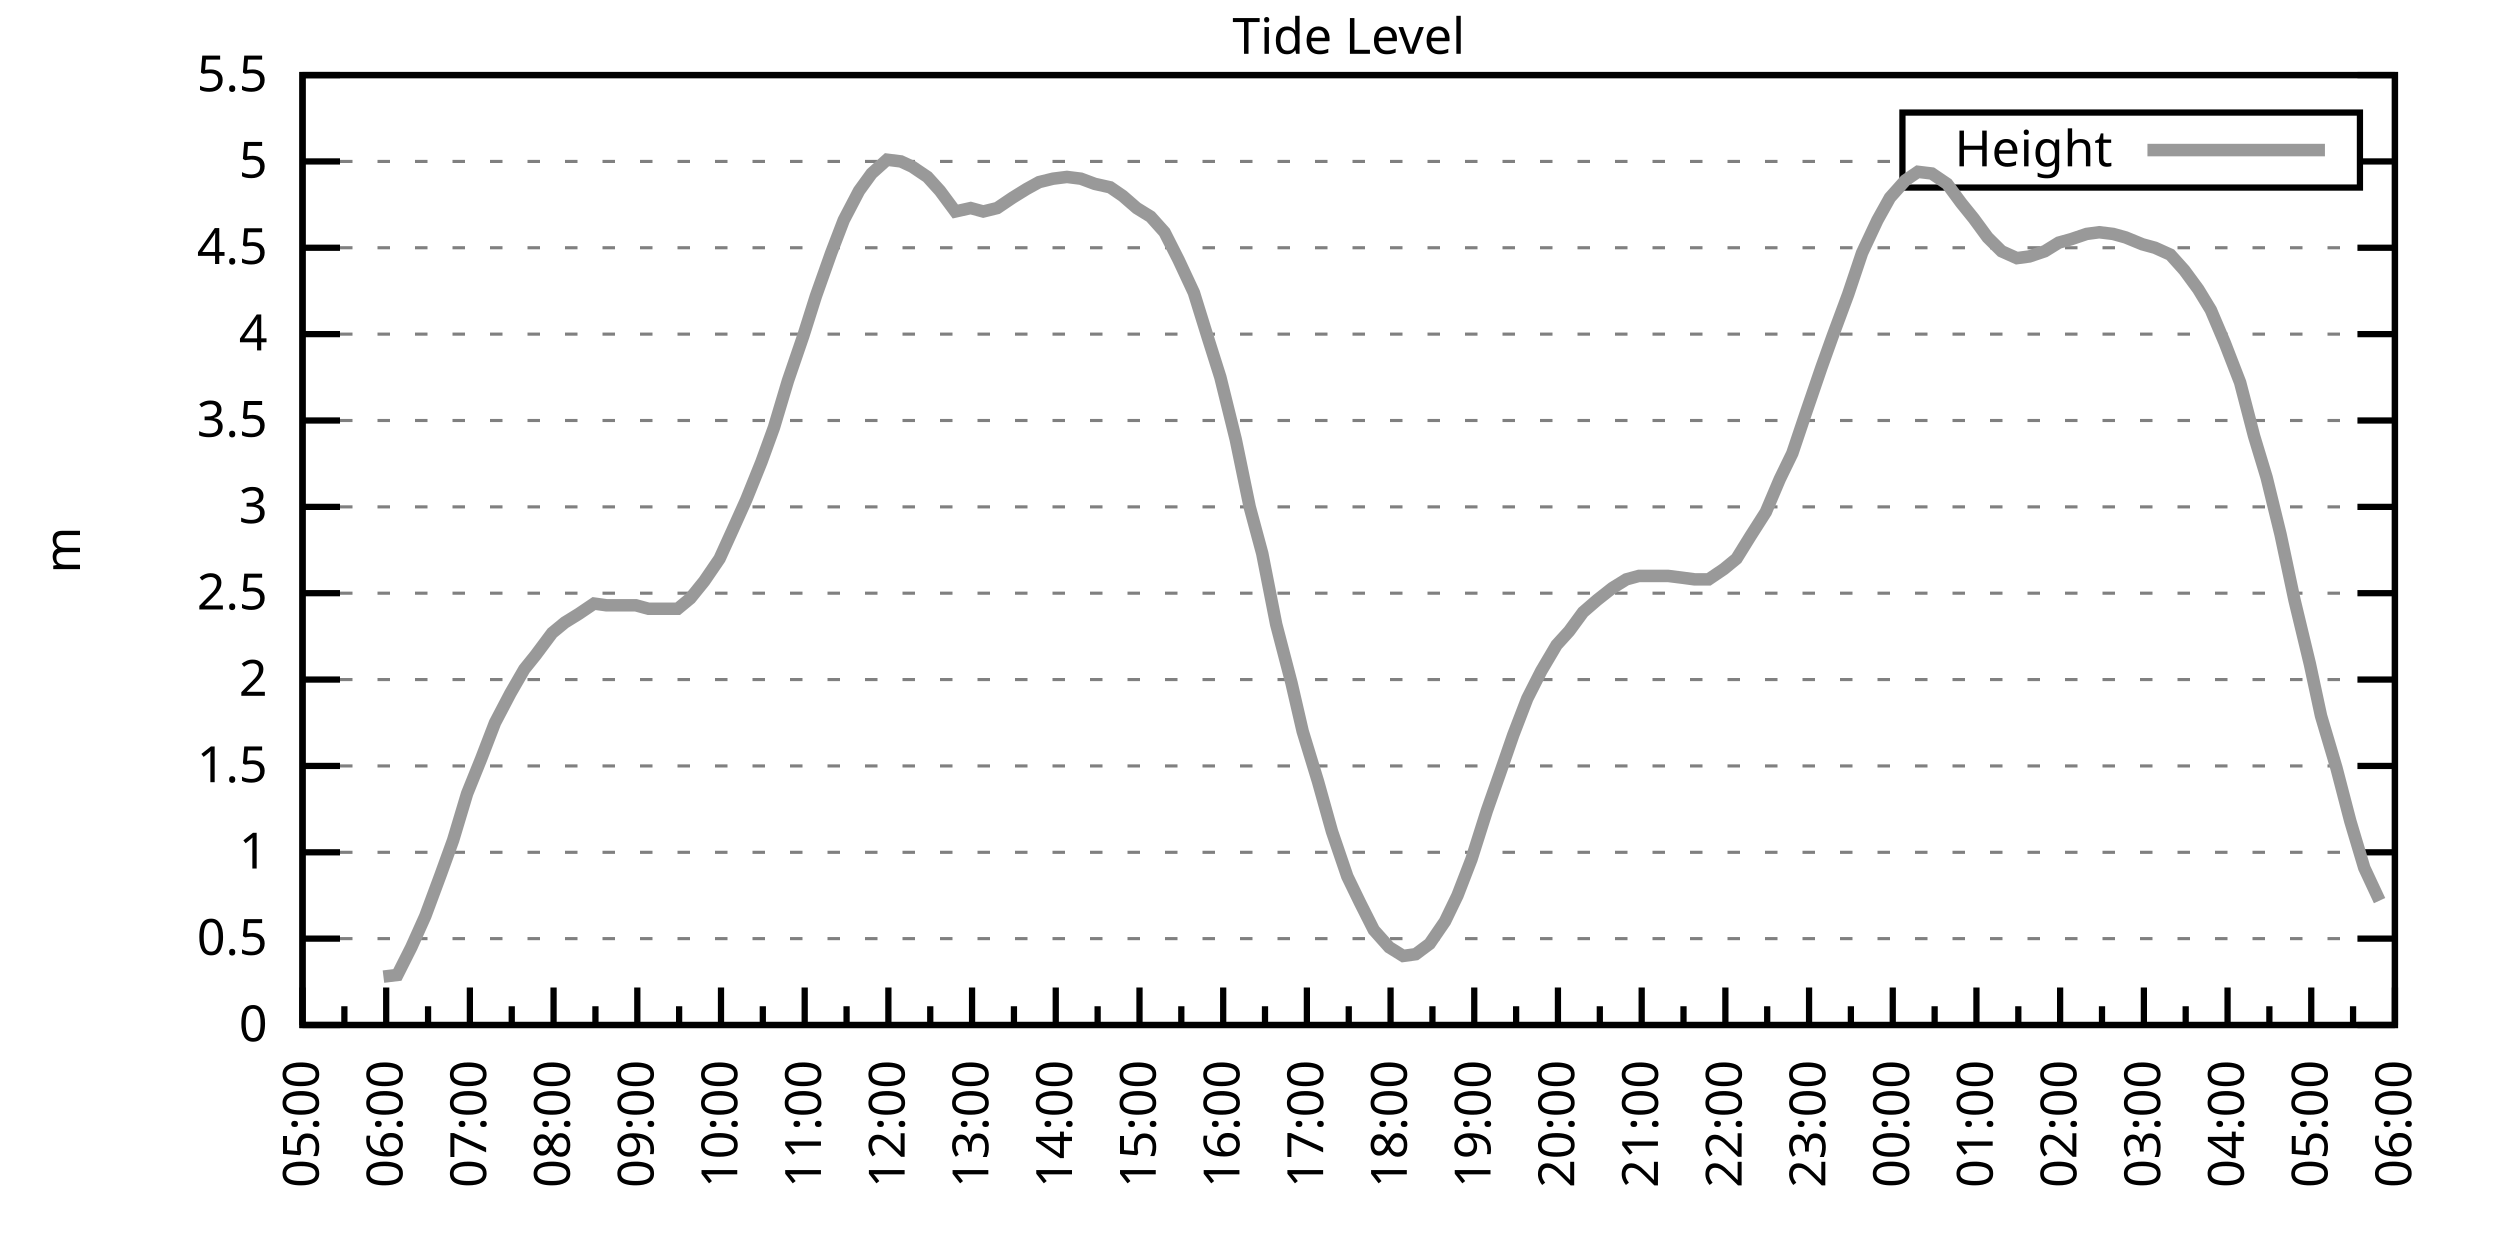
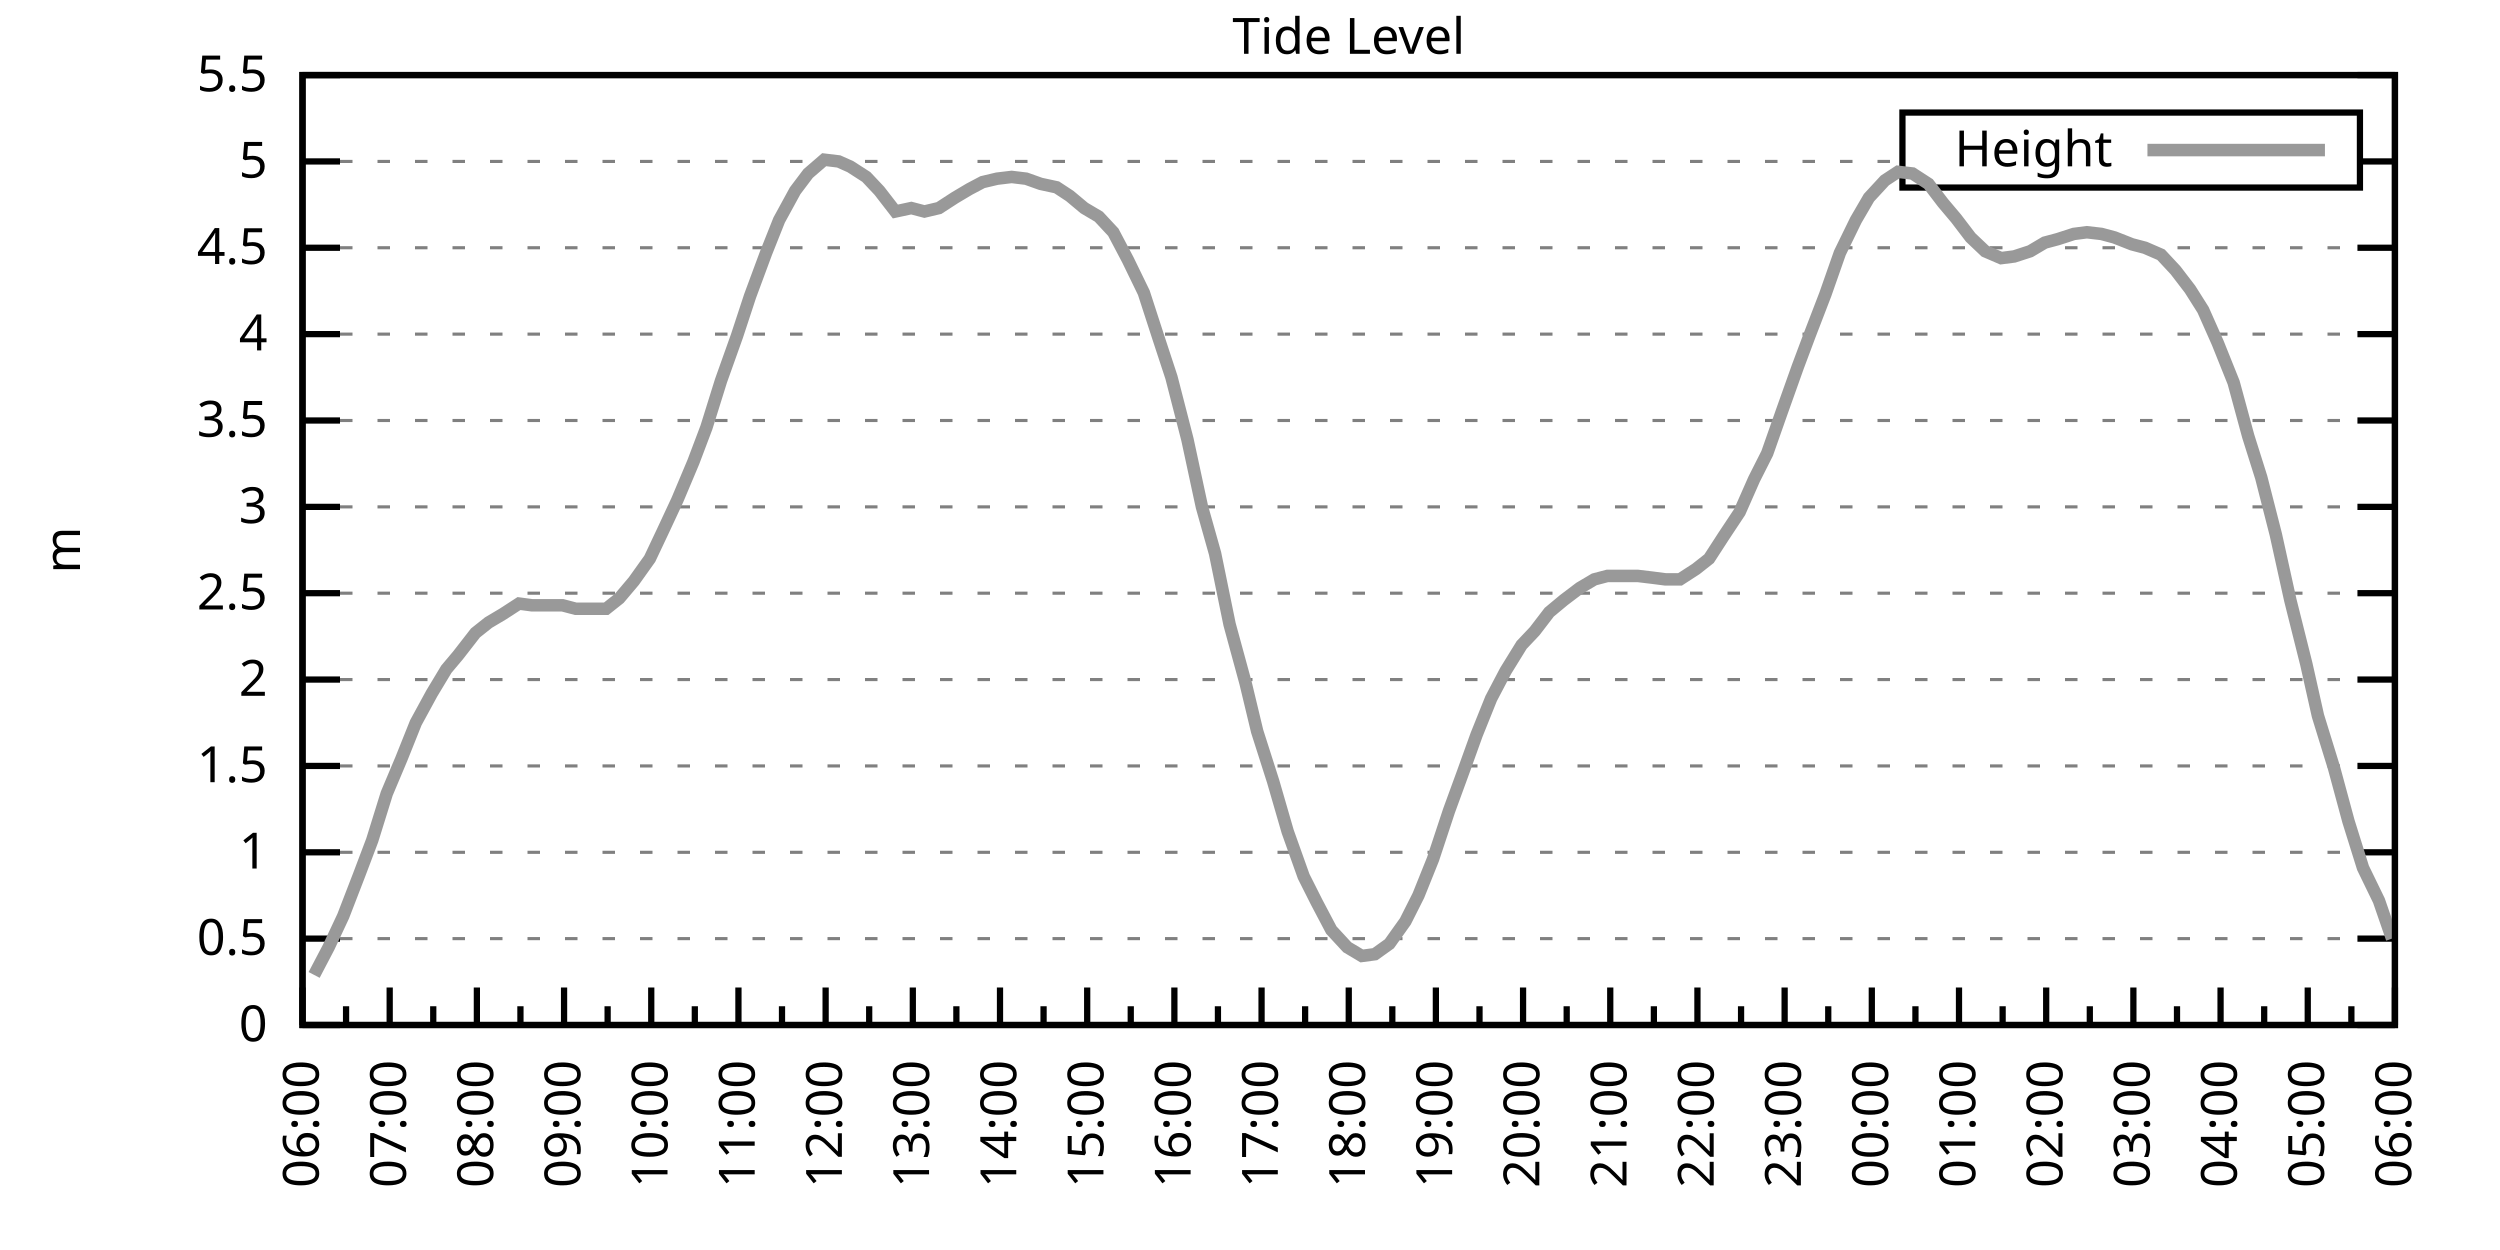
<svg xmlns="http://www.w3.org/2000/svg" xmlns:xlink="http://www.w3.org/1999/xlink" width="400" height="200" viewBox="0 0 400 200">
  <g id="gnuplot_canvas">
    <rect x="0" y="0" width="400" height="200" fill="none" />
    <defs>
      <circle id="gpDot" r="0.5" stroke-width="0.5" stroke="currentColor" />
      <path id="gpPt0" stroke-width="0.333" stroke="currentColor" d="M-1,0 h2 M0,-1 v2" />
      <path id="gpPt1" stroke-width="0.333" stroke="currentColor" d="M-1,-1 L1,1 M1,-1 L-1,1" />
      <path id="gpPt2" stroke-width="0.333" stroke="currentColor" d="M-1,0 L1,0 M0,-1 L0,1 M-1,-1 L1,1 M-1,1 L1,-1" />
      <rect id="gpPt3" stroke-width="0.333" stroke="currentColor" x="-1" y="-1" width="2" height="2" />
      <rect id="gpPt4" stroke-width="0.333" stroke="currentColor" fill="currentColor" x="-1" y="-1" width="2" height="2" />
      <circle id="gpPt5" stroke-width="0.333" stroke="currentColor" cx="0" cy="0" r="1" />
      <use xlink:href="#gpPt5" id="gpPt6" fill="currentColor" stroke="none" />
      <path id="gpPt7" stroke-width="0.333" stroke="currentColor" d="M0,-1.33 L-1.33,0.67 L1.33,0.67 z" />
      <use xlink:href="#gpPt7" id="gpPt8" fill="currentColor" stroke="none" />
      <use xlink:href="#gpPt7" id="gpPt9" stroke="currentColor" transform="rotate(180)" />
      <use xlink:href="#gpPt9" id="gpPt10" fill="currentColor" stroke="none" />
      <use xlink:href="#gpPt3" id="gpPt11" stroke="currentColor" transform="rotate(45)" />
      <use xlink:href="#gpPt11" id="gpPt12" fill="currentColor" stroke="none" />
      <path id="gpPt13" stroke-width="0.333" stroke="currentColor" d="M0,1.330 L1.265,0.411 L0.782,-1.067 L-0.782,-1.076 L-1.265,0.411 z" />
      <use xlink:href="#gpPt13" id="gpPt14" fill="currentColor" stroke="none" />
      <filter id="textbox" filterUnits="objectBoundingBox" x="0" y="0" height="1" width="1">
        <feFlood flood-color="white" flood-opacity="1" result="bgnd" />
        <feComposite in="SourceGraphic" in2="bgnd" operator="atop" />
      </filter>
      <filter id="greybox" filterUnits="objectBoundingBox" x="0" y="0" height="1" width="1">
        <feFlood flood-color="lightgrey" flood-opacity="1" result="grey" />
        <feComposite in="SourceGraphic" in2="grey" operator="atop" />
      </filter>
    </defs>
    <g fill="none" color="white" stroke="currentColor" stroke-width="1.00" stroke-linecap="butt" stroke-linejoin="miter">
</g>
    <g fill="none" color="black" stroke="currentColor" stroke-width="1.00" stroke-linecap="butt" stroke-linejoin="miter">
      <g stroke="none" shape-rendering="crispEdges">
        <polygon fill="rgb(255, 255, 255)" points="48.40,164.00 383.18,164.00 383.18,12.02 48.40,12.02 " />
      </g>
    </g>
    <g fill="none" color="black" stroke="currentColor" stroke-width="1.00" stroke-linecap="butt" stroke-linejoin="miter">
</g>
    <g fill="none" color="black" stroke="black" stroke-width="0.50" stroke-linecap="butt" stroke-linejoin="miter">
</g>
    <g fill="none" color="gray" stroke="currentColor" stroke-width="0.50" stroke-linecap="butt" stroke-linejoin="miter">
      <path stroke="gray" stroke-dasharray="2,4" class="gridline" d="M48.40,164.00 L383.19,164.00  " />
    </g>
    <g fill="none" color="gray" stroke="gray" stroke-width="1.00" stroke-linecap="butt" stroke-linejoin="miter">
</g>
    <g fill="none" color="black" stroke="currentColor" stroke-width="1.00" stroke-linecap="butt" stroke-linejoin="miter">
      <path stroke="black" d="M48.40,164.00 L54.40,164.00 M383.19,164.00 L377.19,164.00  " />
      <g transform="translate(42.80,166.60)" stroke="none" fill="black" font-family="Sans" font-size="8.00" text-anchor="end">
        <text>
          <tspan font-family="Sans"> 0</tspan>
        </text>
      </g>
    </g>
    <g fill="none" color="black" stroke="currentColor" stroke-width="1.00" stroke-linecap="butt" stroke-linejoin="miter">
</g>
    <g fill="none" color="black" stroke="black" stroke-width="0.50" stroke-linecap="butt" stroke-linejoin="miter">
</g>
    <g fill="none" color="gray" stroke="currentColor" stroke-width="0.50" stroke-linecap="butt" stroke-linejoin="miter">
      <path stroke="gray" stroke-dasharray="2,4" class="gridline" d="M48.40,150.18 L383.19,150.18  " />
    </g>
    <g fill="none" color="gray" stroke="gray" stroke-width="1.00" stroke-linecap="butt" stroke-linejoin="miter">
</g>
    <g fill="none" color="black" stroke="currentColor" stroke-width="1.00" stroke-linecap="butt" stroke-linejoin="miter">
      <path stroke="black" d="M48.40,150.18 L54.40,150.18 M383.19,150.18 L377.19,150.18  " />
      <g transform="translate(42.80,152.78)" stroke="none" fill="black" font-family="Sans" font-size="8.00" text-anchor="end">
        <text>
          <tspan font-family="Sans"> 0.5</tspan>
        </text>
      </g>
    </g>
    <g fill="none" color="black" stroke="currentColor" stroke-width="1.00" stroke-linecap="butt" stroke-linejoin="miter">
</g>
    <g fill="none" color="black" stroke="black" stroke-width="0.50" stroke-linecap="butt" stroke-linejoin="miter">
</g>
    <g fill="none" color="gray" stroke="currentColor" stroke-width="0.50" stroke-linecap="butt" stroke-linejoin="miter">
      <path stroke="gray" stroke-dasharray="2,4" class="gridline" d="M48.40,136.37 L383.19,136.37  " />
    </g>
    <g fill="none" color="gray" stroke="gray" stroke-width="1.00" stroke-linecap="butt" stroke-linejoin="miter">
</g>
    <g fill="none" color="black" stroke="currentColor" stroke-width="1.00" stroke-linecap="butt" stroke-linejoin="miter">
      <path stroke="black" d="M48.40,136.37 L54.40,136.37 M383.19,136.37 L377.19,136.37  " />
      <g transform="translate(42.80,138.97)" stroke="none" fill="black" font-family="Sans" font-size="8.00" text-anchor="end">
        <text>
          <tspan font-family="Sans"> 1</tspan>
        </text>
      </g>
    </g>
    <g fill="none" color="black" stroke="currentColor" stroke-width="1.00" stroke-linecap="butt" stroke-linejoin="miter">
</g>
    <g fill="none" color="black" stroke="black" stroke-width="0.50" stroke-linecap="butt" stroke-linejoin="miter">
</g>
    <g fill="none" color="gray" stroke="currentColor" stroke-width="0.50" stroke-linecap="butt" stroke-linejoin="miter">
      <path stroke="gray" stroke-dasharray="2,4" class="gridline" d="M48.40,122.55 L383.19,122.55  " />
    </g>
    <g fill="none" color="gray" stroke="gray" stroke-width="1.00" stroke-linecap="butt" stroke-linejoin="miter">
</g>
    <g fill="none" color="black" stroke="currentColor" stroke-width="1.00" stroke-linecap="butt" stroke-linejoin="miter">
      <path stroke="black" d="M48.40,122.55 L54.40,122.55 M383.19,122.55 L377.19,122.55  " />
      <g transform="translate(42.80,125.15)" stroke="none" fill="black" font-family="Sans" font-size="8.00" text-anchor="end">
        <text>
          <tspan font-family="Sans"> 1.5</tspan>
        </text>
      </g>
    </g>
    <g fill="none" color="black" stroke="currentColor" stroke-width="1.00" stroke-linecap="butt" stroke-linejoin="miter">
</g>
    <g fill="none" color="black" stroke="black" stroke-width="0.50" stroke-linecap="butt" stroke-linejoin="miter">
</g>
    <g fill="none" color="gray" stroke="currentColor" stroke-width="0.50" stroke-linecap="butt" stroke-linejoin="miter">
      <path stroke="gray" stroke-dasharray="2,4" class="gridline" d="M48.40,108.73 L383.19,108.73  " />
    </g>
    <g fill="none" color="gray" stroke="gray" stroke-width="1.00" stroke-linecap="butt" stroke-linejoin="miter">
</g>
    <g fill="none" color="black" stroke="currentColor" stroke-width="1.00" stroke-linecap="butt" stroke-linejoin="miter">
      <path stroke="black" d="M48.40,108.73 L54.40,108.73 M383.19,108.73 L377.19,108.73  " />
      <g transform="translate(42.80,111.33)" stroke="none" fill="black" font-family="Sans" font-size="8.00" text-anchor="end">
        <text>
          <tspan font-family="Sans"> 2</tspan>
        </text>
      </g>
    </g>
    <g fill="none" color="black" stroke="currentColor" stroke-width="1.00" stroke-linecap="butt" stroke-linejoin="miter">
</g>
    <g fill="none" color="black" stroke="black" stroke-width="0.50" stroke-linecap="butt" stroke-linejoin="miter">
</g>
    <g fill="none" color="gray" stroke="currentColor" stroke-width="0.50" stroke-linecap="butt" stroke-linejoin="miter">
      <path stroke="gray" stroke-dasharray="2,4" class="gridline" d="M48.40,94.91 L383.19,94.91  " />
    </g>
    <g fill="none" color="gray" stroke="gray" stroke-width="1.00" stroke-linecap="butt" stroke-linejoin="miter">
</g>
    <g fill="none" color="black" stroke="currentColor" stroke-width="1.00" stroke-linecap="butt" stroke-linejoin="miter">
      <path stroke="black" d="M48.40,94.91 L54.40,94.91 M383.19,94.91 L377.19,94.91  " />
      <g transform="translate(42.80,97.51)" stroke="none" fill="black" font-family="Sans" font-size="8.00" text-anchor="end">
        <text>
          <tspan font-family="Sans"> 2.5</tspan>
        </text>
      </g>
    </g>
    <g fill="none" color="black" stroke="currentColor" stroke-width="1.00" stroke-linecap="butt" stroke-linejoin="miter">
</g>
    <g fill="none" color="black" stroke="black" stroke-width="0.50" stroke-linecap="butt" stroke-linejoin="miter">
</g>
    <g fill="none" color="gray" stroke="currentColor" stroke-width="0.50" stroke-linecap="butt" stroke-linejoin="miter">
      <path stroke="gray" stroke-dasharray="2,4" class="gridline" d="M48.40,81.10 L383.19,81.10  " />
    </g>
    <g fill="none" color="gray" stroke="gray" stroke-width="1.00" stroke-linecap="butt" stroke-linejoin="miter">
</g>
    <g fill="none" color="black" stroke="currentColor" stroke-width="1.00" stroke-linecap="butt" stroke-linejoin="miter">
      <path stroke="black" d="M48.40,81.10 L54.40,81.10 M383.19,81.10 L377.19,81.10  " />
      <g transform="translate(42.80,83.70)" stroke="none" fill="black" font-family="Sans" font-size="8.00" text-anchor="end">
        <text>
          <tspan font-family="Sans"> 3</tspan>
        </text>
      </g>
    </g>
    <g fill="none" color="black" stroke="currentColor" stroke-width="1.00" stroke-linecap="butt" stroke-linejoin="miter">
</g>
    <g fill="none" color="black" stroke="black" stroke-width="0.50" stroke-linecap="butt" stroke-linejoin="miter">
</g>
    <g fill="none" color="gray" stroke="currentColor" stroke-width="0.50" stroke-linecap="butt" stroke-linejoin="miter">
      <path stroke="gray" stroke-dasharray="2,4" class="gridline" d="M48.40,67.28 L383.19,67.28  " />
    </g>
    <g fill="none" color="gray" stroke="gray" stroke-width="1.00" stroke-linecap="butt" stroke-linejoin="miter">
</g>
    <g fill="none" color="black" stroke="currentColor" stroke-width="1.00" stroke-linecap="butt" stroke-linejoin="miter">
      <path stroke="black" d="M48.40,67.28 L54.40,67.28 M383.19,67.28 L377.19,67.28  " />
      <g transform="translate(42.80,69.88)" stroke="none" fill="black" font-family="Sans" font-size="8.00" text-anchor="end">
        <text>
          <tspan font-family="Sans"> 3.5</tspan>
        </text>
      </g>
    </g>
    <g fill="none" color="black" stroke="currentColor" stroke-width="1.00" stroke-linecap="butt" stroke-linejoin="miter">
</g>
    <g fill="none" color="black" stroke="black" stroke-width="0.50" stroke-linecap="butt" stroke-linejoin="miter">
</g>
    <g fill="none" color="gray" stroke="currentColor" stroke-width="0.50" stroke-linecap="butt" stroke-linejoin="miter">
      <path stroke="gray" stroke-dasharray="2,4" class="gridline" d="M48.40,53.46 L383.19,53.46  " />
    </g>
    <g fill="none" color="gray" stroke="gray" stroke-width="1.00" stroke-linecap="butt" stroke-linejoin="miter">
</g>
    <g fill="none" color="black" stroke="currentColor" stroke-width="1.00" stroke-linecap="butt" stroke-linejoin="miter">
      <path stroke="black" d="M48.40,53.46 L54.40,53.46 M383.19,53.46 L377.19,53.46  " />
      <g transform="translate(42.80,56.06)" stroke="none" fill="black" font-family="Sans" font-size="8.00" text-anchor="end">
        <text>
          <tspan font-family="Sans"> 4</tspan>
        </text>
      </g>
    </g>
    <g fill="none" color="black" stroke="currentColor" stroke-width="1.00" stroke-linecap="butt" stroke-linejoin="miter">
</g>
    <g fill="none" color="black" stroke="black" stroke-width="0.50" stroke-linecap="butt" stroke-linejoin="miter">
</g>
    <g fill="none" color="gray" stroke="currentColor" stroke-width="0.50" stroke-linecap="butt" stroke-linejoin="miter">
      <path stroke="gray" stroke-dasharray="2,4" class="gridline" d="M48.40,39.64 L383.19,39.64  " />
    </g>
    <g fill="none" color="gray" stroke="gray" stroke-width="1.00" stroke-linecap="butt" stroke-linejoin="miter">
</g>
    <g fill="none" color="black" stroke="currentColor" stroke-width="1.00" stroke-linecap="butt" stroke-linejoin="miter">
      <path stroke="black" d="M48.40,39.64 L54.40,39.64 M383.19,39.64 L377.19,39.64  " />
      <g transform="translate(42.80,42.24)" stroke="none" fill="black" font-family="Sans" font-size="8.00" text-anchor="end">
        <text>
          <tspan font-family="Sans"> 4.5</tspan>
        </text>
      </g>
    </g>
    <g fill="none" color="black" stroke="currentColor" stroke-width="1.00" stroke-linecap="butt" stroke-linejoin="miter">
</g>
    <g fill="none" color="black" stroke="black" stroke-width="0.50" stroke-linecap="butt" stroke-linejoin="miter">
</g>
    <g fill="none" color="gray" stroke="currentColor" stroke-width="0.50" stroke-linecap="butt" stroke-linejoin="miter">
      <path stroke="gray" stroke-dasharray="2,4" class="gridline" d="M48.40,25.83 L304.39,25.83 M377.59,25.83 L383.19,25.83  " />
    </g>
    <g fill="none" color="gray" stroke="gray" stroke-width="1.00" stroke-linecap="butt" stroke-linejoin="miter">
</g>
    <g fill="none" color="black" stroke="currentColor" stroke-width="1.00" stroke-linecap="butt" stroke-linejoin="miter">
      <path stroke="black" d="M48.40,25.83 L54.40,25.83 M383.19,25.83 L377.19,25.83  " />
      <g transform="translate(42.80,28.43)" stroke="none" fill="black" font-family="Sans" font-size="8.00" text-anchor="end">
        <text>
          <tspan font-family="Sans"> 5</tspan>
        </text>
      </g>
    </g>
    <g fill="none" color="black" stroke="currentColor" stroke-width="1.00" stroke-linecap="butt" stroke-linejoin="miter">
</g>
    <g fill="none" color="black" stroke="black" stroke-width="0.50" stroke-linecap="butt" stroke-linejoin="miter">
</g>
    <g fill="none" color="gray" stroke="currentColor" stroke-width="0.50" stroke-linecap="butt" stroke-linejoin="miter">
      <path stroke="gray" stroke-dasharray="2,4" class="gridline" d="M48.40,12.01 L383.19,12.01  " />
    </g>
    <g fill="none" color="gray" stroke="gray" stroke-width="1.00" stroke-linecap="butt" stroke-linejoin="miter">
</g>
    <g fill="none" color="black" stroke="currentColor" stroke-width="1.00" stroke-linecap="butt" stroke-linejoin="miter">
      <path stroke="black" d="M48.40,12.01 L54.40,12.01 M383.19,12.01 L377.19,12.01  " />
      <g transform="translate(42.80,14.61)" stroke="none" fill="black" font-family="Sans" font-size="8.00" text-anchor="end">
        <text>
          <tspan font-family="Sans"> 5.5</tspan>
        </text>
      </g>
    </g>
    <g fill="none" color="black" stroke="currentColor" stroke-width="1.00" stroke-linecap="butt" stroke-linejoin="miter">
      <path stroke="black" d="M48.40,164.00 L48.40,158.00  " />
      <g transform="translate(51.00,169.60) rotate(270)" stroke="none" fill="black" font-family="Sans" font-size="8.00" text-anchor="end">
        <text>
+           <tspan font-family="Sans">06:00</tspan>
+         </text>
+       </g>
+     </g>
+     <g fill="none" color="black" stroke="currentColor" stroke-width="1.00" stroke-linecap="butt" stroke-linejoin="miter">
+       <path stroke="black" d="M55.37,164.00 L55.37,161.00 M62.35,164.00 L62.35,158.00  " />
+       <g transform="translate(64.95,169.60) rotate(270)" stroke="none" fill="black" font-family="Sans" font-size="8.00" text-anchor="end">
+         <text>
+           <tspan font-family="Sans">07:00</tspan>
+         </text>
+       </g>
+     </g>
+     <g fill="none" color="black" stroke="currentColor" stroke-width="1.00" stroke-linecap="butt" stroke-linejoin="miter">
+       <path stroke="black" d="M69.32,164.00 L69.32,161.00 M76.30,164.00 L76.30,158.00  " />
+       <g transform="translate(78.90,169.60) rotate(270)" stroke="none" fill="black" font-family="Sans" font-size="8.00" text-anchor="end">
+         <text>
+           <tspan font-family="Sans">08:00</tspan>
+         </text>
+       </g>
+     </g>
+     <g fill="none" color="black" stroke="currentColor" stroke-width="1.00" stroke-linecap="butt" stroke-linejoin="miter">
+       <path stroke="black" d="M83.27,164.00 L83.27,161.00 M90.25,164.00 L90.25,158.00  " />
+       <g transform="translate(92.85,169.60) rotate(270)" stroke="none" fill="black" font-family="Sans" font-size="8.00" text-anchor="end">
+         <text>
+           <tspan font-family="Sans">09:00</tspan>
+         </text>
+       </g>
+     </g>
+     <g fill="none" color="black" stroke="currentColor" stroke-width="1.00" stroke-linecap="butt" stroke-linejoin="miter">
+       <path stroke="black" d="M97.22,164.00 L97.22,161.00 M104.20,164.00 L104.20,158.00  " />
+       <g transform="translate(106.80,169.60) rotate(270)" stroke="none" fill="black" font-family="Sans" font-size="8.00" text-anchor="end">
+         <text>
+           <tspan font-family="Sans">10:00</tspan>
+         </text>
+       </g>
+     </g>
+     <g fill="none" color="black" stroke="currentColor" stroke-width="1.00" stroke-linecap="butt" stroke-linejoin="miter">
+       <path stroke="black" d="M111.17,164.00 L111.17,161.00 M118.15,164.00 L118.15,158.00  " />
+       <g transform="translate(120.75,169.60) rotate(270)" stroke="none" fill="black" font-family="Sans" font-size="8.00" text-anchor="end">
+         <text>
+           <tspan font-family="Sans">11:00</tspan>
+         </text>
+       </g>
+     </g>
+     <g fill="none" color="black" stroke="currentColor" stroke-width="1.00" stroke-linecap="butt" stroke-linejoin="miter">
+       <path stroke="black" d="M125.12,164.00 L125.12,161.00 M132.10,164.00 L132.10,158.00  " />
+       <g transform="translate(134.70,169.60) rotate(270)" stroke="none" fill="black" font-family="Sans" font-size="8.00" text-anchor="end">
+         <text>
+           <tspan font-family="Sans">12:00</tspan>
+         </text>
+       </g>
+     </g>
+     <g fill="none" color="black" stroke="currentColor" stroke-width="1.00" stroke-linecap="butt" stroke-linejoin="miter">
+       <path stroke="black" d="M139.07,164.00 L139.07,161.00 M146.05,164.00 L146.05,158.00  " />
+       <g transform="translate(148.65,169.60) rotate(270)" stroke="none" fill="black" font-family="Sans" font-size="8.00" text-anchor="end">
+         <text>
+           <tspan font-family="Sans">13:00</tspan>
+         </text>
+       </g>
+     </g>
+     <g fill="none" color="black" stroke="currentColor" stroke-width="1.00" stroke-linecap="butt" stroke-linejoin="miter">
+       <path stroke="black" d="M153.02,164.00 L153.02,161.00 M160.00,164.00 L160.00,158.00  " />
+       <g transform="translate(162.60,169.60) rotate(270)" stroke="none" fill="black" font-family="Sans" font-size="8.00" text-anchor="end">
+         <text>
+           <tspan font-family="Sans">14:00</tspan>
+         </text>
+       </g>
+     </g>
+     <g fill="none" color="black" stroke="currentColor" stroke-width="1.00" stroke-linecap="butt" stroke-linejoin="miter">
+       <path stroke="black" d="M166.97,164.00 L166.97,161.00 M173.95,164.00 L173.95,158.00  " />
+       <g transform="translate(176.55,169.60) rotate(270)" stroke="none" fill="black" font-family="Sans" font-size="8.00" text-anchor="end">
+         <text>
+           <tspan font-family="Sans">15:00</tspan>
+         </text>
+       </g>
+     </g>
+     <g fill="none" color="black" stroke="currentColor" stroke-width="1.00" stroke-linecap="butt" stroke-linejoin="miter">
+       <path stroke="black" d="M180.92,164.00 L180.92,161.00 M187.90,164.00 L187.90,158.00  " />
+       <g transform="translate(190.50,169.60) rotate(270)" stroke="none" fill="black" font-family="Sans" font-size="8.00" text-anchor="end">
+         <text>
+           <tspan font-family="Sans">16:00</tspan>
+         </text>
+       </g>
+     </g>
+     <g fill="none" color="black" stroke="currentColor" stroke-width="1.00" stroke-linecap="butt" stroke-linejoin="miter">
+       <path stroke="black" d="M194.87,164.00 L194.87,161.00 M201.85,164.00 L201.85,158.00  " />
+       <g transform="translate(204.45,169.60) rotate(270)" stroke="none" fill="black" font-family="Sans" font-size="8.00" text-anchor="end">
+         <text>
+           <tspan font-family="Sans">17:00</tspan>
+         </text>
+       </g>
+     </g>
+     <g fill="none" color="black" stroke="currentColor" stroke-width="1.00" stroke-linecap="butt" stroke-linejoin="miter">
+       <path stroke="black" d="M208.82,164.00 L208.82,161.00 M215.80,164.00 L215.80,158.00  " />
+       <g transform="translate(218.40,169.60) rotate(270)" stroke="none" fill="black" font-family="Sans" font-size="8.00" text-anchor="end">
+         <text>
+           <tspan font-family="Sans">18:00</tspan>
+         </text>
+       </g>
+     </g>
+     <g fill="none" color="black" stroke="currentColor" stroke-width="1.00" stroke-linecap="butt" stroke-linejoin="miter">
+       <path stroke="black" d="M222.77,164.00 L222.77,161.00 M229.74,164.00 L229.74,158.00  " />
+       <g transform="translate(232.34,169.60) rotate(270)" stroke="none" fill="black" font-family="Sans" font-size="8.00" text-anchor="end">
+         <text>
+           <tspan font-family="Sans">19:00</tspan>
+         </text>
+       </g>
+     </g>
+     <g fill="none" color="black" stroke="currentColor" stroke-width="1.00" stroke-linecap="butt" stroke-linejoin="miter">
+       <path stroke="black" d="M236.72,164.00 L236.72,161.00 M243.69,164.00 L243.69,158.00  " />
+       <g transform="translate(246.29,169.60) rotate(270)" stroke="none" fill="black" font-family="Sans" font-size="8.00" text-anchor="end">
+         <text>
+           <tspan font-family="Sans">20:00</tspan>
+         </text>
+       </g>
+     </g>
+     <g fill="none" color="black" stroke="currentColor" stroke-width="1.00" stroke-linecap="butt" stroke-linejoin="miter">
+       <path stroke="black" d="M250.67,164.00 L250.67,161.00 M257.64,164.00 L257.64,158.00  " />
+       <g transform="translate(260.24,169.60) rotate(270)" stroke="none" fill="black" font-family="Sans" font-size="8.00" text-anchor="end">
+         <text>
+           <tspan font-family="Sans">21:00</tspan>
+         </text>
+       </g>
+     </g>
+     <g fill="none" color="black" stroke="currentColor" stroke-width="1.00" stroke-linecap="butt" stroke-linejoin="miter">
+       <path stroke="black" d="M264.62,164.00 L264.62,161.00 M271.59,164.00 L271.59,158.00  " />
+       <g transform="translate(274.19,169.60) rotate(270)" stroke="none" fill="black" font-family="Sans" font-size="8.00" text-anchor="end">
+         <text>
+           <tspan font-family="Sans">22:00</tspan>
+         </text>
+       </g>
+     </g>
+     <g fill="none" color="black" stroke="currentColor" stroke-width="1.00" stroke-linecap="butt" stroke-linejoin="miter">
+       <path stroke="black" d="M278.57,164.00 L278.57,161.00 M285.54,164.00 L285.54,158.00  " />
+       <g transform="translate(288.14,169.60) rotate(270)" stroke="none" fill="black" font-family="Sans" font-size="8.00" text-anchor="end">
+         <text>
+           <tspan font-family="Sans">23:00</tspan>
+         </text>
+       </g>
+     </g>
+     <g fill="none" color="black" stroke="currentColor" stroke-width="1.00" stroke-linecap="butt" stroke-linejoin="miter">
+       <path stroke="black" d="M292.52,164.00 L292.52,161.00 M299.49,164.00 L299.49,158.00  " />
+       <g transform="translate(302.09,169.60) rotate(270)" stroke="none" fill="black" font-family="Sans" font-size="8.00" text-anchor="end">
+         <text>
+           <tspan font-family="Sans">00:00</tspan>
+         </text>
+       </g>
+     </g>
+     <g fill="none" color="black" stroke="currentColor" stroke-width="1.00" stroke-linecap="butt" stroke-linejoin="miter">
+       <path stroke="black" d="M306.47,164.00 L306.47,161.00 M313.44,164.00 L313.44,158.00  " />
+       <g transform="translate(316.04,169.60) rotate(270)" stroke="none" fill="black" font-family="Sans" font-size="8.00" text-anchor="end">
+         <text>
+           <tspan font-family="Sans">01:00</tspan>
+         </text>
+       </g>
+     </g>
+     <g fill="none" color="black" stroke="currentColor" stroke-width="1.00" stroke-linecap="butt" stroke-linejoin="miter">
+       <path stroke="black" d="M320.42,164.00 L320.42,161.00 M327.39,164.00 L327.39,158.00  " />
+       <g transform="translate(329.99,169.60) rotate(270)" stroke="none" fill="black" font-family="Sans" font-size="8.00" text-anchor="end">
+         <text>
+           <tspan font-family="Sans">02:00</tspan>
+         </text>
+       </g>
+     </g>
+     <g fill="none" color="black" stroke="currentColor" stroke-width="1.00" stroke-linecap="butt" stroke-linejoin="miter">
+       <path stroke="black" d="M334.37,164.00 L334.37,161.00 M341.34,164.00 L341.34,158.00  " />
+       <g transform="translate(343.94,169.60) rotate(270)" stroke="none" fill="black" font-family="Sans" font-size="8.00" text-anchor="end">
+         <text>
+           <tspan font-family="Sans">03:00</tspan>
+         </text>
+       </g>
+     </g>
+     <g fill="none" color="black" stroke="currentColor" stroke-width="1.00" stroke-linecap="butt" stroke-linejoin="miter">
+       <path stroke="black" d="M348.32,164.00 L348.32,161.00 M355.29,164.00 L355.29,158.00  " />
+       <g transform="translate(357.89,169.60) rotate(270)" stroke="none" fill="black" font-family="Sans" font-size="8.00" text-anchor="end">
+         <text>
+           <tspan font-family="Sans">04:00</tspan>
+         </text>
+       </g>
+     </g>
+     <g fill="none" color="black" stroke="currentColor" stroke-width="1.00" stroke-linecap="butt" stroke-linejoin="miter">
+       <path stroke="black" d="M362.27,164.00 L362.27,161.00 M369.24,164.00 L369.24,158.00  " />
+       <g transform="translate(371.84,169.60) rotate(270)" stroke="none" fill="black" font-family="Sans" font-size="8.00" text-anchor="end">
+         <text>
          <tspan font-family="Sans">05:00</tspan>
        </text>
      </g>
    </g>
    <g fill="none" color="black" stroke="currentColor" stroke-width="1.00" stroke-linecap="butt" stroke-linejoin="miter">
-       <path stroke="black" d="M55.10,164.00 L55.10,161.00 M61.79,164.00 L61.79,158.00  " />
-       <g transform="translate(64.39,169.60) rotate(270)" stroke="none" fill="black" font-family="Sans" font-size="8.00" text-anchor="end">
-         <text>
-           <tspan font-family="Sans">06:00</tspan>
-         </text>
-       </g>
-     </g>
-     <g fill="none" color="black" stroke="currentColor" stroke-width="1.00" stroke-linecap="butt" stroke-linejoin="miter">
-       <path stroke="black" d="M68.49,164.00 L68.49,161.00 M75.18,164.00 L75.18,158.00  " />
-       <g transform="translate(77.78,169.60) rotate(270)" stroke="none" fill="black" font-family="Sans" font-size="8.00" text-anchor="end">
-         <text>
-           <tspan font-family="Sans">07:00</tspan>
-         </text>
-       </g>
-     </g>
-     <g fill="none" color="black" stroke="currentColor" stroke-width="1.00" stroke-linecap="butt" stroke-linejoin="miter">
-       <path stroke="black" d="M81.88,164.00 L81.88,161.00 M88.57,164.00 L88.57,158.00  " />
-       <g transform="translate(91.17,169.60) rotate(270)" stroke="none" fill="black" font-family="Sans" font-size="8.00" text-anchor="end">
-         <text>
-           <tspan font-family="Sans">08:00</tspan>
-         </text>
-       </g>
-     </g>
-     <g fill="none" color="black" stroke="currentColor" stroke-width="1.00" stroke-linecap="butt" stroke-linejoin="miter">
-       <path stroke="black" d="M95.27,164.00 L95.27,161.00 M101.97,164.00 L101.97,158.00  " />
-       <g transform="translate(104.57,169.60) rotate(270)" stroke="none" fill="black" font-family="Sans" font-size="8.00" text-anchor="end">
-         <text>
-           <tspan font-family="Sans">09:00</tspan>
-         </text>
-       </g>
-     </g>
-     <g fill="none" color="black" stroke="currentColor" stroke-width="1.00" stroke-linecap="butt" stroke-linejoin="miter">
-       <path stroke="black" d="M108.66,164.00 L108.66,161.00 M115.36,164.00 L115.36,158.00  " />
-       <g transform="translate(117.96,169.60) rotate(270)" stroke="none" fill="black" font-family="Sans" font-size="8.00" text-anchor="end">
-         <text>
-           <tspan font-family="Sans">10:00</tspan>
-         </text>
-       </g>
-     </g>
-     <g fill="none" color="black" stroke="currentColor" stroke-width="1.00" stroke-linecap="butt" stroke-linejoin="miter">
-       <path stroke="black" d="M122.05,164.00 L122.05,161.00 M128.75,164.00 L128.75,158.00  " />
-       <g transform="translate(131.35,169.60) rotate(270)" stroke="none" fill="black" font-family="Sans" font-size="8.00" text-anchor="end">
-         <text>
-           <tspan font-family="Sans">11:00</tspan>
-         </text>
-       </g>
-     </g>
-     <g fill="none" color="black" stroke="currentColor" stroke-width="1.00" stroke-linecap="butt" stroke-linejoin="miter">
-       <path stroke="black" d="M135.45,164.00 L135.45,161.00 M142.14,164.00 L142.14,158.00  " />
-       <g transform="translate(144.74,169.60) rotate(270)" stroke="none" fill="black" font-family="Sans" font-size="8.00" text-anchor="end">
-         <text>
-           <tspan font-family="Sans">12:00</tspan>
-         </text>
-       </g>
-     </g>
-     <g fill="none" color="black" stroke="currentColor" stroke-width="1.00" stroke-linecap="butt" stroke-linejoin="miter">
-       <path stroke="black" d="M148.84,164.00 L148.84,161.00 M155.53,164.00 L155.53,158.00  " />
-       <g transform="translate(158.13,169.60) rotate(270)" stroke="none" fill="black" font-family="Sans" font-size="8.00" text-anchor="end">
-         <text>
-           <tspan font-family="Sans">13:00</tspan>
-         </text>
-       </g>
-     </g>
-     <g fill="none" color="black" stroke="currentColor" stroke-width="1.00" stroke-linecap="butt" stroke-linejoin="miter">
-       <path stroke="black" d="M162.23,164.00 L162.23,161.00 M168.92,164.00 L168.92,158.00  " />
-       <g transform="translate(171.52,169.60) rotate(270)" stroke="none" fill="black" font-family="Sans" font-size="8.00" text-anchor="end">
-         <text>
-           <tspan font-family="Sans">14:00</tspan>
-         </text>
-       </g>
-     </g>
-     <g fill="none" color="black" stroke="currentColor" stroke-width="1.00" stroke-linecap="butt" stroke-linejoin="miter">
-       <path stroke="black" d="M175.62,164.00 L175.62,161.00 M182.32,164.00 L182.32,158.00  " />
-       <g transform="translate(184.92,169.60) rotate(270)" stroke="none" fill="black" font-family="Sans" font-size="8.00" text-anchor="end">
-         <text>
-           <tspan font-family="Sans">15:00</tspan>
-         </text>
-       </g>
-     </g>
-     <g fill="none" color="black" stroke="currentColor" stroke-width="1.00" stroke-linecap="butt" stroke-linejoin="miter">
-       <path stroke="black" d="M189.01,164.00 L189.01,161.00 M195.71,164.00 L195.71,158.00  " />
-       <g transform="translate(198.31,169.60) rotate(270)" stroke="none" fill="black" font-family="Sans" font-size="8.00" text-anchor="end">
-         <text>
-           <tspan font-family="Sans">16:00</tspan>
-         </text>
-       </g>
-     </g>
-     <g fill="none" color="black" stroke="currentColor" stroke-width="1.00" stroke-linecap="butt" stroke-linejoin="miter">
-       <path stroke="black" d="M202.40,164.00 L202.40,161.00 M209.10,164.00 L209.10,158.00  " />
-       <g transform="translate(211.70,169.60) rotate(270)" stroke="none" fill="black" font-family="Sans" font-size="8.00" text-anchor="end">
-         <text>
-           <tspan font-family="Sans">17:00</tspan>
-         </text>
-       </g>
-     </g>
-     <g fill="none" color="black" stroke="currentColor" stroke-width="1.00" stroke-linecap="butt" stroke-linejoin="miter">
-       <path stroke="black" d="M215.80,164.00 L215.80,161.00 M222.49,164.00 L222.49,158.00  " />
-       <g transform="translate(225.09,169.60) rotate(270)" stroke="none" fill="black" font-family="Sans" font-size="8.00" text-anchor="end">
-         <text>
-           <tspan font-family="Sans">18:00</tspan>
-         </text>
-       </g>
-     </g>
-     <g fill="none" color="black" stroke="currentColor" stroke-width="1.00" stroke-linecap="butt" stroke-linejoin="miter">
-       <path stroke="black" d="M229.19,164.00 L229.19,161.00 M235.88,164.00 L235.88,158.00  " />
-       <g transform="translate(238.48,169.60) rotate(270)" stroke="none" fill="black" font-family="Sans" font-size="8.00" text-anchor="end">
-         <text>
-           <tspan font-family="Sans">19:00</tspan>
-         </text>
-       </g>
-     </g>
-     <g fill="none" color="black" stroke="currentColor" stroke-width="1.00" stroke-linecap="butt" stroke-linejoin="miter">
-       <path stroke="black" d="M242.58,164.00 L242.58,161.00 M249.27,164.00 L249.27,158.00  " />
-       <g transform="translate(251.87,169.60) rotate(270)" stroke="none" fill="black" font-family="Sans" font-size="8.00" text-anchor="end">
-         <text>
-           <tspan font-family="Sans">20:00</tspan>
-         </text>
-       </g>
-     </g>
-     <g fill="none" color="black" stroke="currentColor" stroke-width="1.00" stroke-linecap="butt" stroke-linejoin="miter">
-       <path stroke="black" d="M255.97,164.00 L255.97,161.00 M262.67,164.00 L262.67,158.00  " />
-       <g transform="translate(265.27,169.60) rotate(270)" stroke="none" fill="black" font-family="Sans" font-size="8.00" text-anchor="end">
-         <text>
-           <tspan font-family="Sans">21:00</tspan>
-         </text>
-       </g>
-     </g>
-     <g fill="none" color="black" stroke="currentColor" stroke-width="1.00" stroke-linecap="butt" stroke-linejoin="miter">
-       <path stroke="black" d="M269.36,164.00 L269.36,161.00 M276.06,164.00 L276.06,158.00  " />
-       <g transform="translate(278.66,169.60) rotate(270)" stroke="none" fill="black" font-family="Sans" font-size="8.00" text-anchor="end">
-         <text>
-           <tspan font-family="Sans">22:00</tspan>
-         </text>
-       </g>
-     </g>
-     <g fill="none" color="black" stroke="currentColor" stroke-width="1.00" stroke-linecap="butt" stroke-linejoin="miter">
-       <path stroke="black" d="M282.75,164.00 L282.75,161.00 M289.45,164.00 L289.45,158.00  " />
-       <g transform="translate(292.05,169.60) rotate(270)" stroke="none" fill="black" font-family="Sans" font-size="8.00" text-anchor="end">
-         <text>
-           <tspan font-family="Sans">23:00</tspan>
-         </text>
-       </g>
-     </g>
-     <g fill="none" color="black" stroke="currentColor" stroke-width="1.00" stroke-linecap="butt" stroke-linejoin="miter">
-       <path stroke="black" d="M296.14,164.00 L296.14,161.00 M302.84,164.00 L302.84,158.00  " />
-       <g transform="translate(305.44,169.60) rotate(270)" stroke="none" fill="black" font-family="Sans" font-size="8.00" text-anchor="end">
-         <text>
-           <tspan font-family="Sans">00:00</tspan>
-         </text>
-       </g>
-     </g>
-     <g fill="none" color="black" stroke="currentColor" stroke-width="1.00" stroke-linecap="butt" stroke-linejoin="miter">
-       <path stroke="black" d="M309.54,164.00 L309.54,161.00 M316.23,164.00 L316.23,158.00  " />
-       <g transform="translate(318.83,169.60) rotate(270)" stroke="none" fill="black" font-family="Sans" font-size="8.00" text-anchor="end">
-         <text>
-           <tspan font-family="Sans">01:00</tspan>
-         </text>
-       </g>
-     </g>
-     <g fill="none" color="black" stroke="currentColor" stroke-width="1.00" stroke-linecap="butt" stroke-linejoin="miter">
-       <path stroke="black" d="M322.93,164.00 L322.93,161.00 M329.62,164.00 L329.62,158.00  " />
-       <g transform="translate(332.22,169.60) rotate(270)" stroke="none" fill="black" font-family="Sans" font-size="8.00" text-anchor="end">
-         <text>
-           <tspan font-family="Sans">02:00</tspan>
-         </text>
-       </g>
-     </g>
-     <g fill="none" color="black" stroke="currentColor" stroke-width="1.00" stroke-linecap="butt" stroke-linejoin="miter">
-       <path stroke="black" d="M336.32,164.00 L336.32,161.00 M343.02,164.00 L343.02,158.00  " />
-       <g transform="translate(345.62,169.60) rotate(270)" stroke="none" fill="black" font-family="Sans" font-size="8.00" text-anchor="end">
-         <text>
-           <tspan font-family="Sans">03:00</tspan>
-         </text>
-       </g>
-     </g>
-     <g fill="none" color="black" stroke="currentColor" stroke-width="1.00" stroke-linecap="butt" stroke-linejoin="miter">
-       <path stroke="black" d="M349.71,164.00 L349.71,161.00 M356.41,164.00 L356.41,158.00  " />
-       <g transform="translate(359.01,169.60) rotate(270)" stroke="none" fill="black" font-family="Sans" font-size="8.00" text-anchor="end">
-         <text>
-           <tspan font-family="Sans">04:00</tspan>
-         </text>
-       </g>
-     </g>
-     <g fill="none" color="black" stroke="currentColor" stroke-width="1.00" stroke-linecap="butt" stroke-linejoin="miter">
-       <path stroke="black" d="M363.10,164.00 L363.10,161.00 M369.80,164.00 L369.80,158.00  " />
-       <g transform="translate(372.40,169.60) rotate(270)" stroke="none" fill="black" font-family="Sans" font-size="8.00" text-anchor="end">
-         <text>
-           <tspan font-family="Sans">05:00</tspan>
-         </text>
-       </g>
-     </g>
-     <g fill="none" color="black" stroke="currentColor" stroke-width="1.00" stroke-linecap="butt" stroke-linejoin="miter">
-       <path stroke="black" d="M376.49,164.00 L376.49,161.00 M383.19,164.00 L383.19,158.00  " />
+       <path stroke="black" d="M376.22,164.00 L376.22,161.00 M383.19,164.00 L383.19,158.00  " />
      <g transform="translate(385.79,169.60) rotate(270)" stroke="none" fill="black" font-family="Sans" font-size="8.00" text-anchor="end">
        <text>
          <tspan font-family="Sans">06:00</tspan>
        </text>
      </g>
    </g>
    <g fill="none" color="black" stroke="currentColor" stroke-width="1.00" stroke-linecap="butt" stroke-linejoin="miter">
</g>
    <g fill="none" color="black" stroke="currentColor" stroke-width="1.00" stroke-linecap="butt" stroke-linejoin="miter">
      <path stroke="black" d="M48.40,12.01 L48.40,164.00 L383.19,164.00 L383.19,12.01 L48.40,12.01 Z  " />
    </g>
    <g fill="none" color="black" stroke="currentColor" stroke-width="1.00" stroke-linecap="butt" stroke-linejoin="miter">
      <g transform="translate(12.80,88.01) rotate(270)" stroke="none" fill="black" font-family="Sans" font-size="8.00" text-anchor="middle">
        <text>
          <tspan font-family="Sans">m</tspan>
        </text>
      </g>
    </g>
    <g fill="none" color="black" stroke="currentColor" stroke-width="1.00" stroke-linecap="butt" stroke-linejoin="miter">
</g>
    <g fill="none" color="black" stroke="currentColor" stroke-width="1.00" stroke-linecap="butt" stroke-linejoin="miter">
      <path stroke="black" d="M304.39,30.01 L304.39,18.01 L377.59,18.01 L377.59,30.01 L304.39,30.01 Z  " />
    </g>
    <g id="Tide_level_plot_1">
      <g fill="none" color="white" stroke="black" stroke-width="2.00" stroke-linecap="butt" stroke-linejoin="miter">
</g>
      <g fill="none" color="black" stroke="currentColor" stroke-width="2.00" stroke-linecap="butt" stroke-linejoin="miter">
        <g transform="translate(337.99,26.61)" stroke="none" fill="black" font-family="Sans" font-size="8.00" text-anchor="end">
          <text>
            <tspan font-family="Sans">Height</tspan>
          </text>
        </g>
      </g>
      <g fill="none" color="black" stroke="currentColor" stroke-width="2.00" stroke-linecap="butt" stroke-linejoin="miter">
-         <path stroke="rgb(153, 153, 153)" d="M343.59,24.01 L371.99,24.01 M61.35,156.26 L63.58,155.99 L65.81,151.56 L68.04,146.59 L70.50,139.96 L72.50,134.43   L74.74,126.97 L76.97,121.44 L79.20,115.64 L81.66,110.94 L83.89,107.07 L85.67,104.86 L88.35,101.27 L90.36,99.61   L92.59,98.23 L95.05,96.57 L97.06,96.85 L99.51,96.85 L101.74,96.85 L103.75,97.40 L105.98,97.40 L108.44,97.40   L110.45,95.74 L112.68,92.98 L115.13,89.39 L117.14,84.97 L119.38,79.99 L121.83,73.91 L123.84,68.38 L126.07,60.92   L128.53,53.74 L130.54,47.38 L132.99,40.47 L135.00,35.22 L137.45,30.53 L139.46,27.76 L141.92,25.55 L144.15,25.83   L145.94,26.66 L148.39,28.31 L150.40,30.53 L152.85,33.84 L155.31,33.29 L157.32,33.84 L159.55,33.29 L162.01,31.63   L164.24,30.25 L166.25,29.14 L168.48,28.59 L170.71,28.31 L172.94,28.59 L175.17,29.42 L177.63,29.97 L179.64,31.35   L181.87,33.29 L184.10,34.67 L186.33,37.16 L188.57,41.58 L191.02,46.83 L193.25,54.01 L195.26,60.37 L197.72,70.32   L199.95,81.10 L201.96,88.56 L204.19,99.89 L206.64,109.28 L208.43,117.02 L210.88,125.04 L213.12,133.05 L215.57,140.23   L217.58,144.38 L219.81,148.80 L222.27,151.56 L224.50,152.95 L226.51,152.67 L228.74,151.01 L231.20,147.42 L233.20,143.27   L235.44,137.47 L237.89,129.73 L240.12,123.38 L242.13,117.57 L244.36,111.77 L246.60,107.35 L249.05,103.20 L251.06,100.99   L253.29,97.95 L255.52,96.02 L257.98,94.08 L260.21,92.70 L262.22,92.15 L264.45,92.15 L266.91,92.15 L269.14,92.43   L271.15,92.70 L273.38,92.70 L275.83,91.04 L277.84,89.39 L280.07,85.79 L282.53,81.93 L284.76,76.67 L286.77,72.53   L289.00,65.90 L291.46,58.71 L293.24,53.74 L295.70,47.11 L297.93,40.47 L300.39,35.22 L302.39,31.63 L304.85,28.87   L306.86,27.49 L309.09,27.76 L311.54,29.42 L313.78,32.46 L315.79,34.95 L318.02,37.99 L320.25,40.20 L322.70,41.30   L324.71,41.03 L327.17,40.20 L329.40,38.82 L331.41,38.26 L333.86,37.43 L335.87,37.16 L338.10,37.43 L340.11,37.99   L342.79,39.09 L344.80,39.64 L347.26,40.75 L349.49,43.24 L351.72,46.28 L353.73,49.59 L355.96,54.84 L358.42,61.20   L360.65,69.77 L362.66,76.40 L364.89,85.52 L367.12,96.02 L369.58,106.24 L371.36,114.53 L373.82,122.82 L376.05,131.39   L378.28,138.85 L380.73,144.10  " />
+         <path stroke="rgb(153, 153, 153)" d="M343.59,24.01 L371.99,24.01 M50.26,155.99 L52.58,151.56 L54.91,146.59 L57.47,139.96 L59.56,134.43 L61.88,126.97   L64.21,121.44 L66.53,115.64 L69.09,110.94 L71.42,107.07 L73.28,104.86 L76.07,101.27 L78.16,99.61 L80.48,98.23   L83.04,96.57 L85.13,96.85 L87.69,96.85 L90.02,96.85 L92.11,97.40 L94.43,97.40 L96.99,97.40 L99.08,95.74   L101.41,92.98 L103.97,89.39 L106.06,84.97 L108.38,79.99 L110.94,73.91 L113.03,68.38 L115.36,60.92 L117.92,53.74   L120.01,47.38 L122.57,40.47 L124.66,35.22 L127.22,30.53 L129.31,27.76 L131.87,25.55 L134.19,25.83 L136.05,26.66   L138.61,28.31 L140.70,30.53 L143.26,33.84 L145.81,33.29 L147.91,33.84 L150.23,33.29 L152.79,31.63 L155.11,30.25   L157.21,29.14 L159.53,28.59 L161.86,28.31 L164.18,28.59 L166.51,29.42 L169.06,29.97 L171.16,31.35 L173.48,33.29   L175.81,34.67 L178.13,37.16 L180.46,41.58 L183.01,46.83 L185.34,54.01 L187.43,60.37 L189.99,70.32 L192.31,81.10   L194.41,88.56 L196.73,99.89 L199.29,109.28 L201.15,117.02 L203.71,125.04 L206.03,133.05 L208.59,140.23 L210.68,144.38   L213.01,148.80 L215.56,151.56 L217.89,152.95 L219.98,152.67 L222.30,151.01 L224.86,147.42 L226.95,143.27 L229.28,137.47   L231.84,129.73 L234.16,123.38 L236.25,117.57 L238.58,111.77 L240.90,107.35 L243.46,103.20 L245.55,100.99 L247.88,97.95   L250.20,96.02 L252.76,94.08 L255.09,92.70 L257.18,92.15 L259.50,92.15 L262.06,92.15 L264.39,92.43 L266.48,92.70   L268.80,92.70 L271.36,91.04 L273.45,89.39 L275.78,85.79 L278.34,81.93 L280.66,76.67 L282.75,72.53 L285.08,65.90   L287.64,58.71 L289.50,53.74 L292.05,47.11 L294.38,40.47 L296.94,35.22 L299.03,31.63 L301.58,28.87 L303.68,27.49   L306.00,27.76 L308.56,29.42 L310.88,32.46 L312.98,34.95 L315.30,37.99 L317.63,40.20 L320.18,41.30 L322.28,41.03   L324.83,40.20 L327.16,38.82 L329.25,38.26 L331.81,37.43 L333.90,37.16 L336.23,37.43 L338.32,37.99 L341.11,39.09   L343.20,39.64 L345.76,40.75 L348.08,43.24 L350.41,46.28 L352.50,49.59 L354.83,54.84 L357.38,61.20 L359.71,69.77   L361.80,76.40 L364.13,85.52 L366.45,96.02 L369.01,106.24 L370.87,114.53 L373.43,122.82 L375.75,131.39 L378.08,138.85   L380.63,144.10 L382.73,150.18  " />
      </g>
    </g>
    <g fill="none" color="black" stroke="currentColor" stroke-width="2.00" stroke-linecap="butt" stroke-linejoin="miter">
</g>
    <g fill="none" color="black" stroke="black" stroke-width="1.00" stroke-linecap="butt" stroke-linejoin="miter">
</g>
    <g fill="none" color="black" stroke="currentColor" stroke-width="1.00" stroke-linecap="butt" stroke-linejoin="miter">
      <path stroke="black" d="M48.40,12.01 L48.40,164.00 L383.19,164.00 L383.19,12.01 L48.40,12.01 Z  " />
    </g>
    <g fill="none" color="black" stroke="currentColor" stroke-width="1.00" stroke-linecap="butt" stroke-linejoin="miter">
      <g transform="translate(215.79,8.61)" stroke="none" fill="black" font-family="Sans" font-size="8.00" text-anchor="middle">
        <text>
          <tspan font-family="Sans">Tide Level</tspan>
        </text>
      </g>
    </g>
    <g fill="none" color="black" stroke="currentColor" stroke-width="1.00" stroke-linecap="butt" stroke-linejoin="miter">
</g>
  </g>
</svg>
